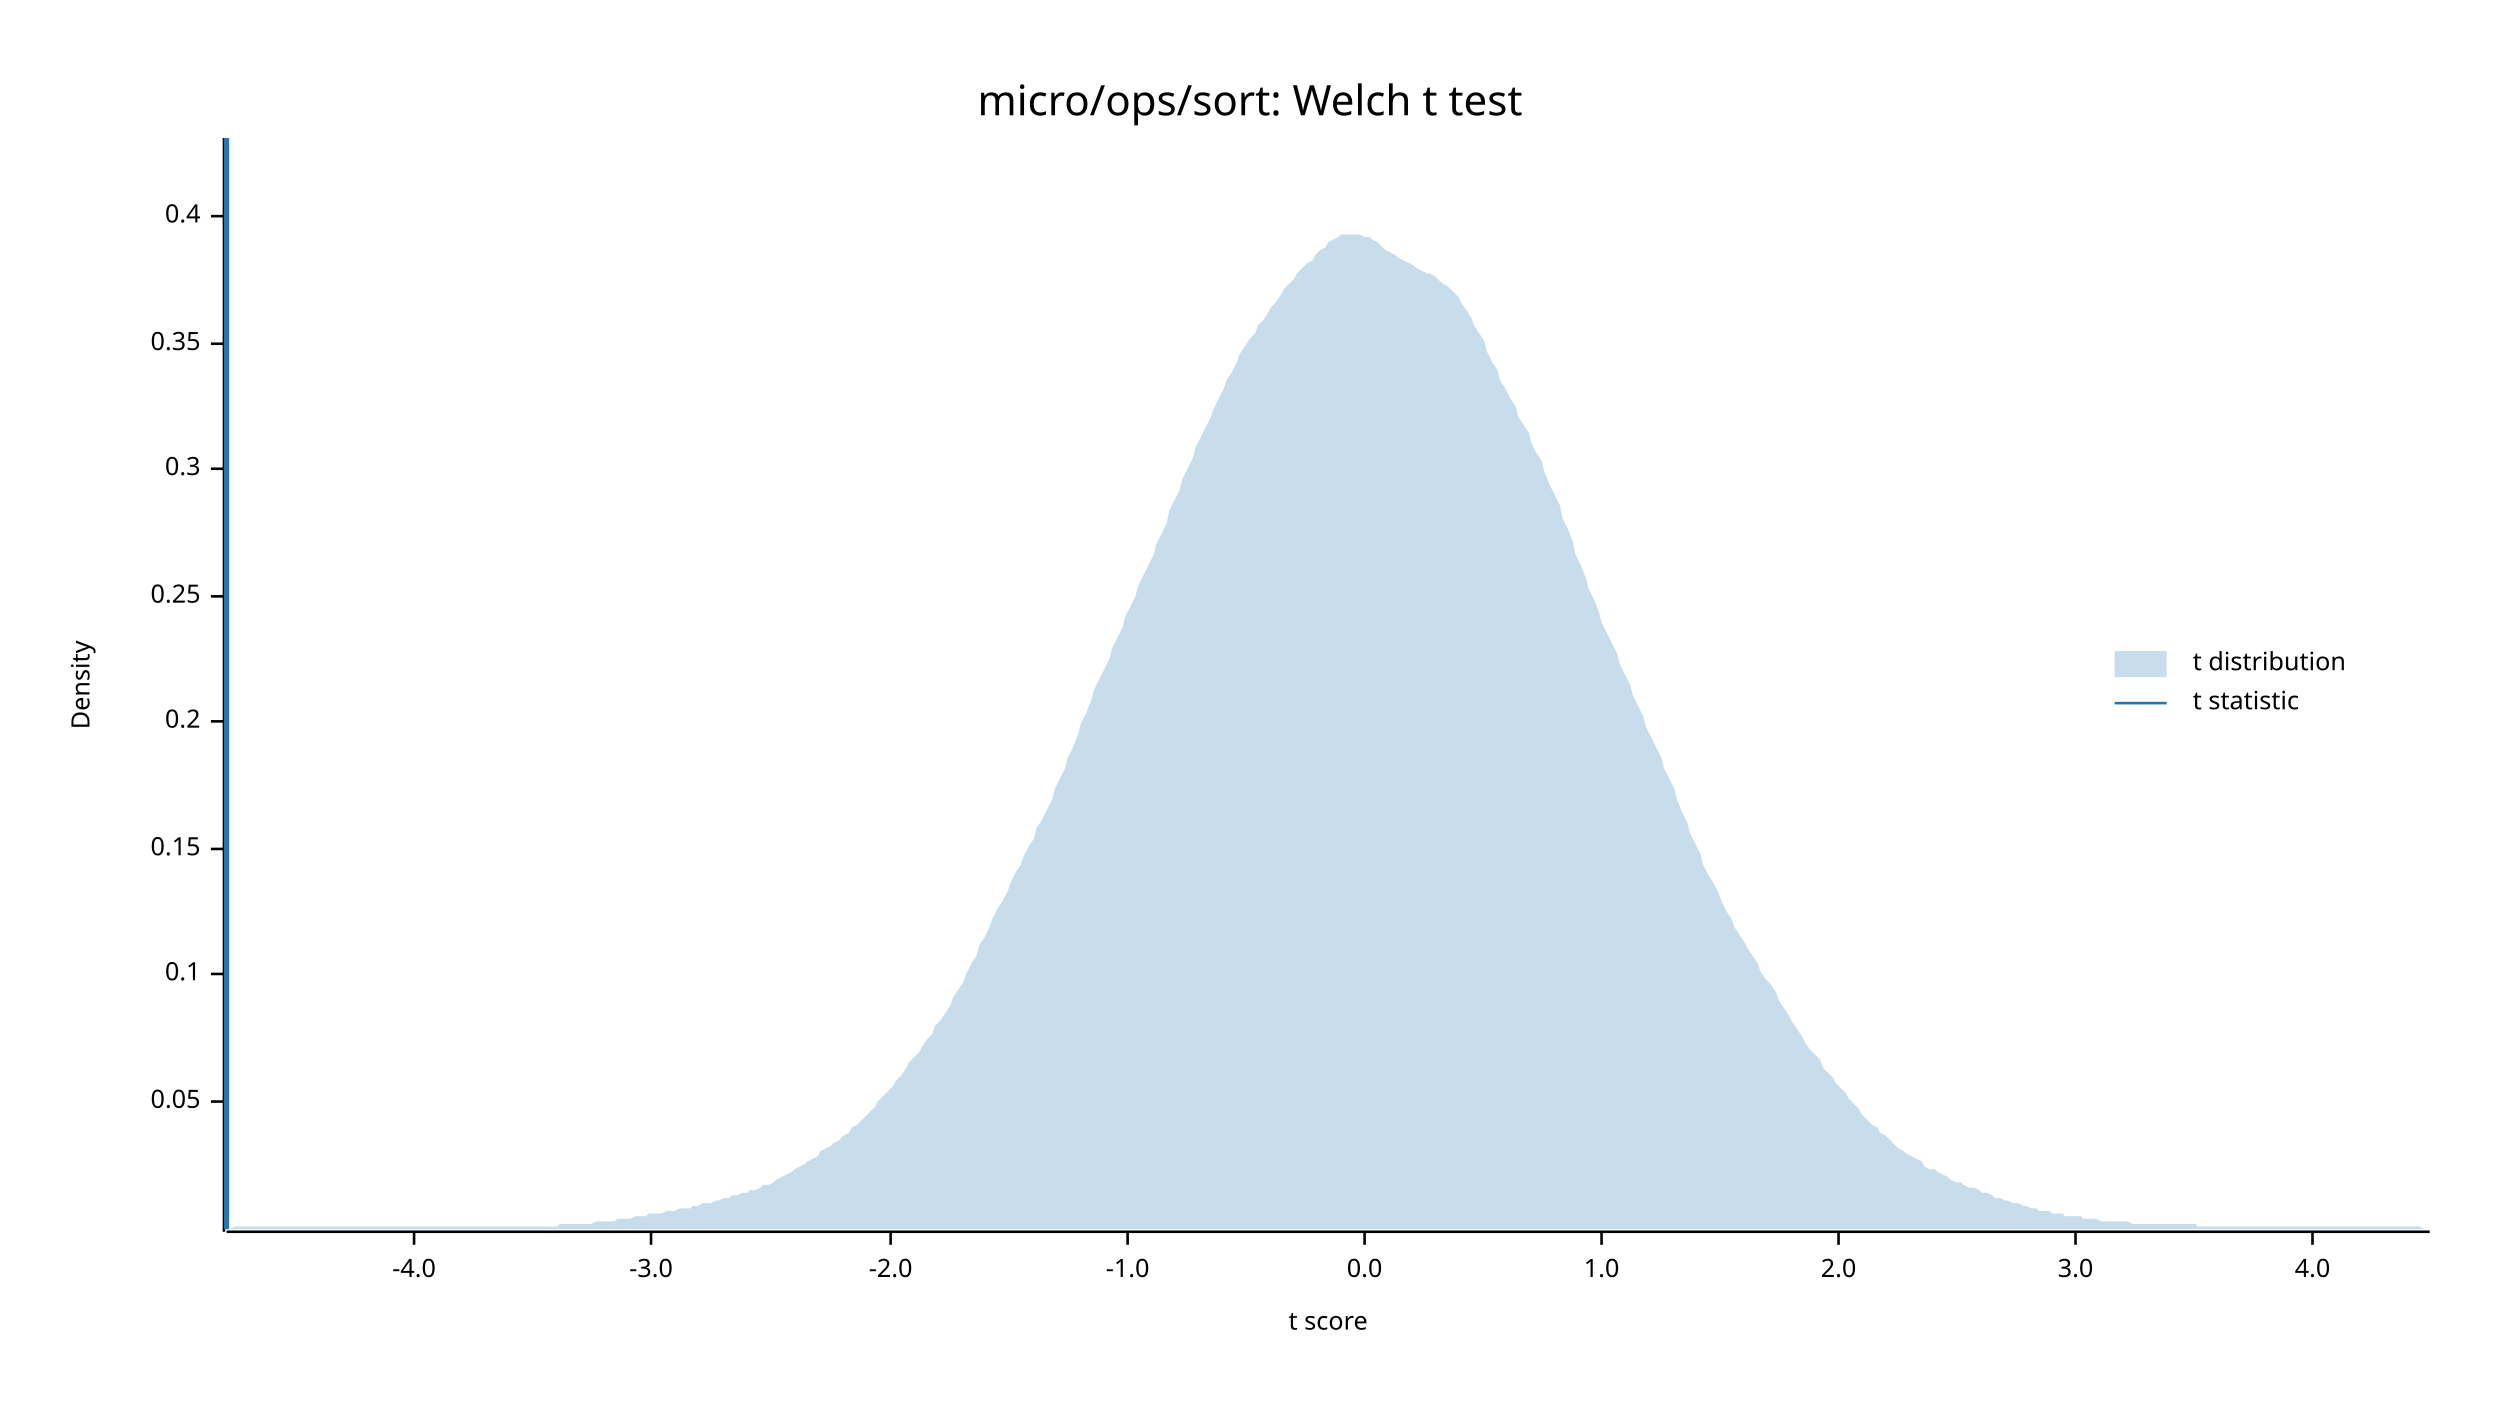
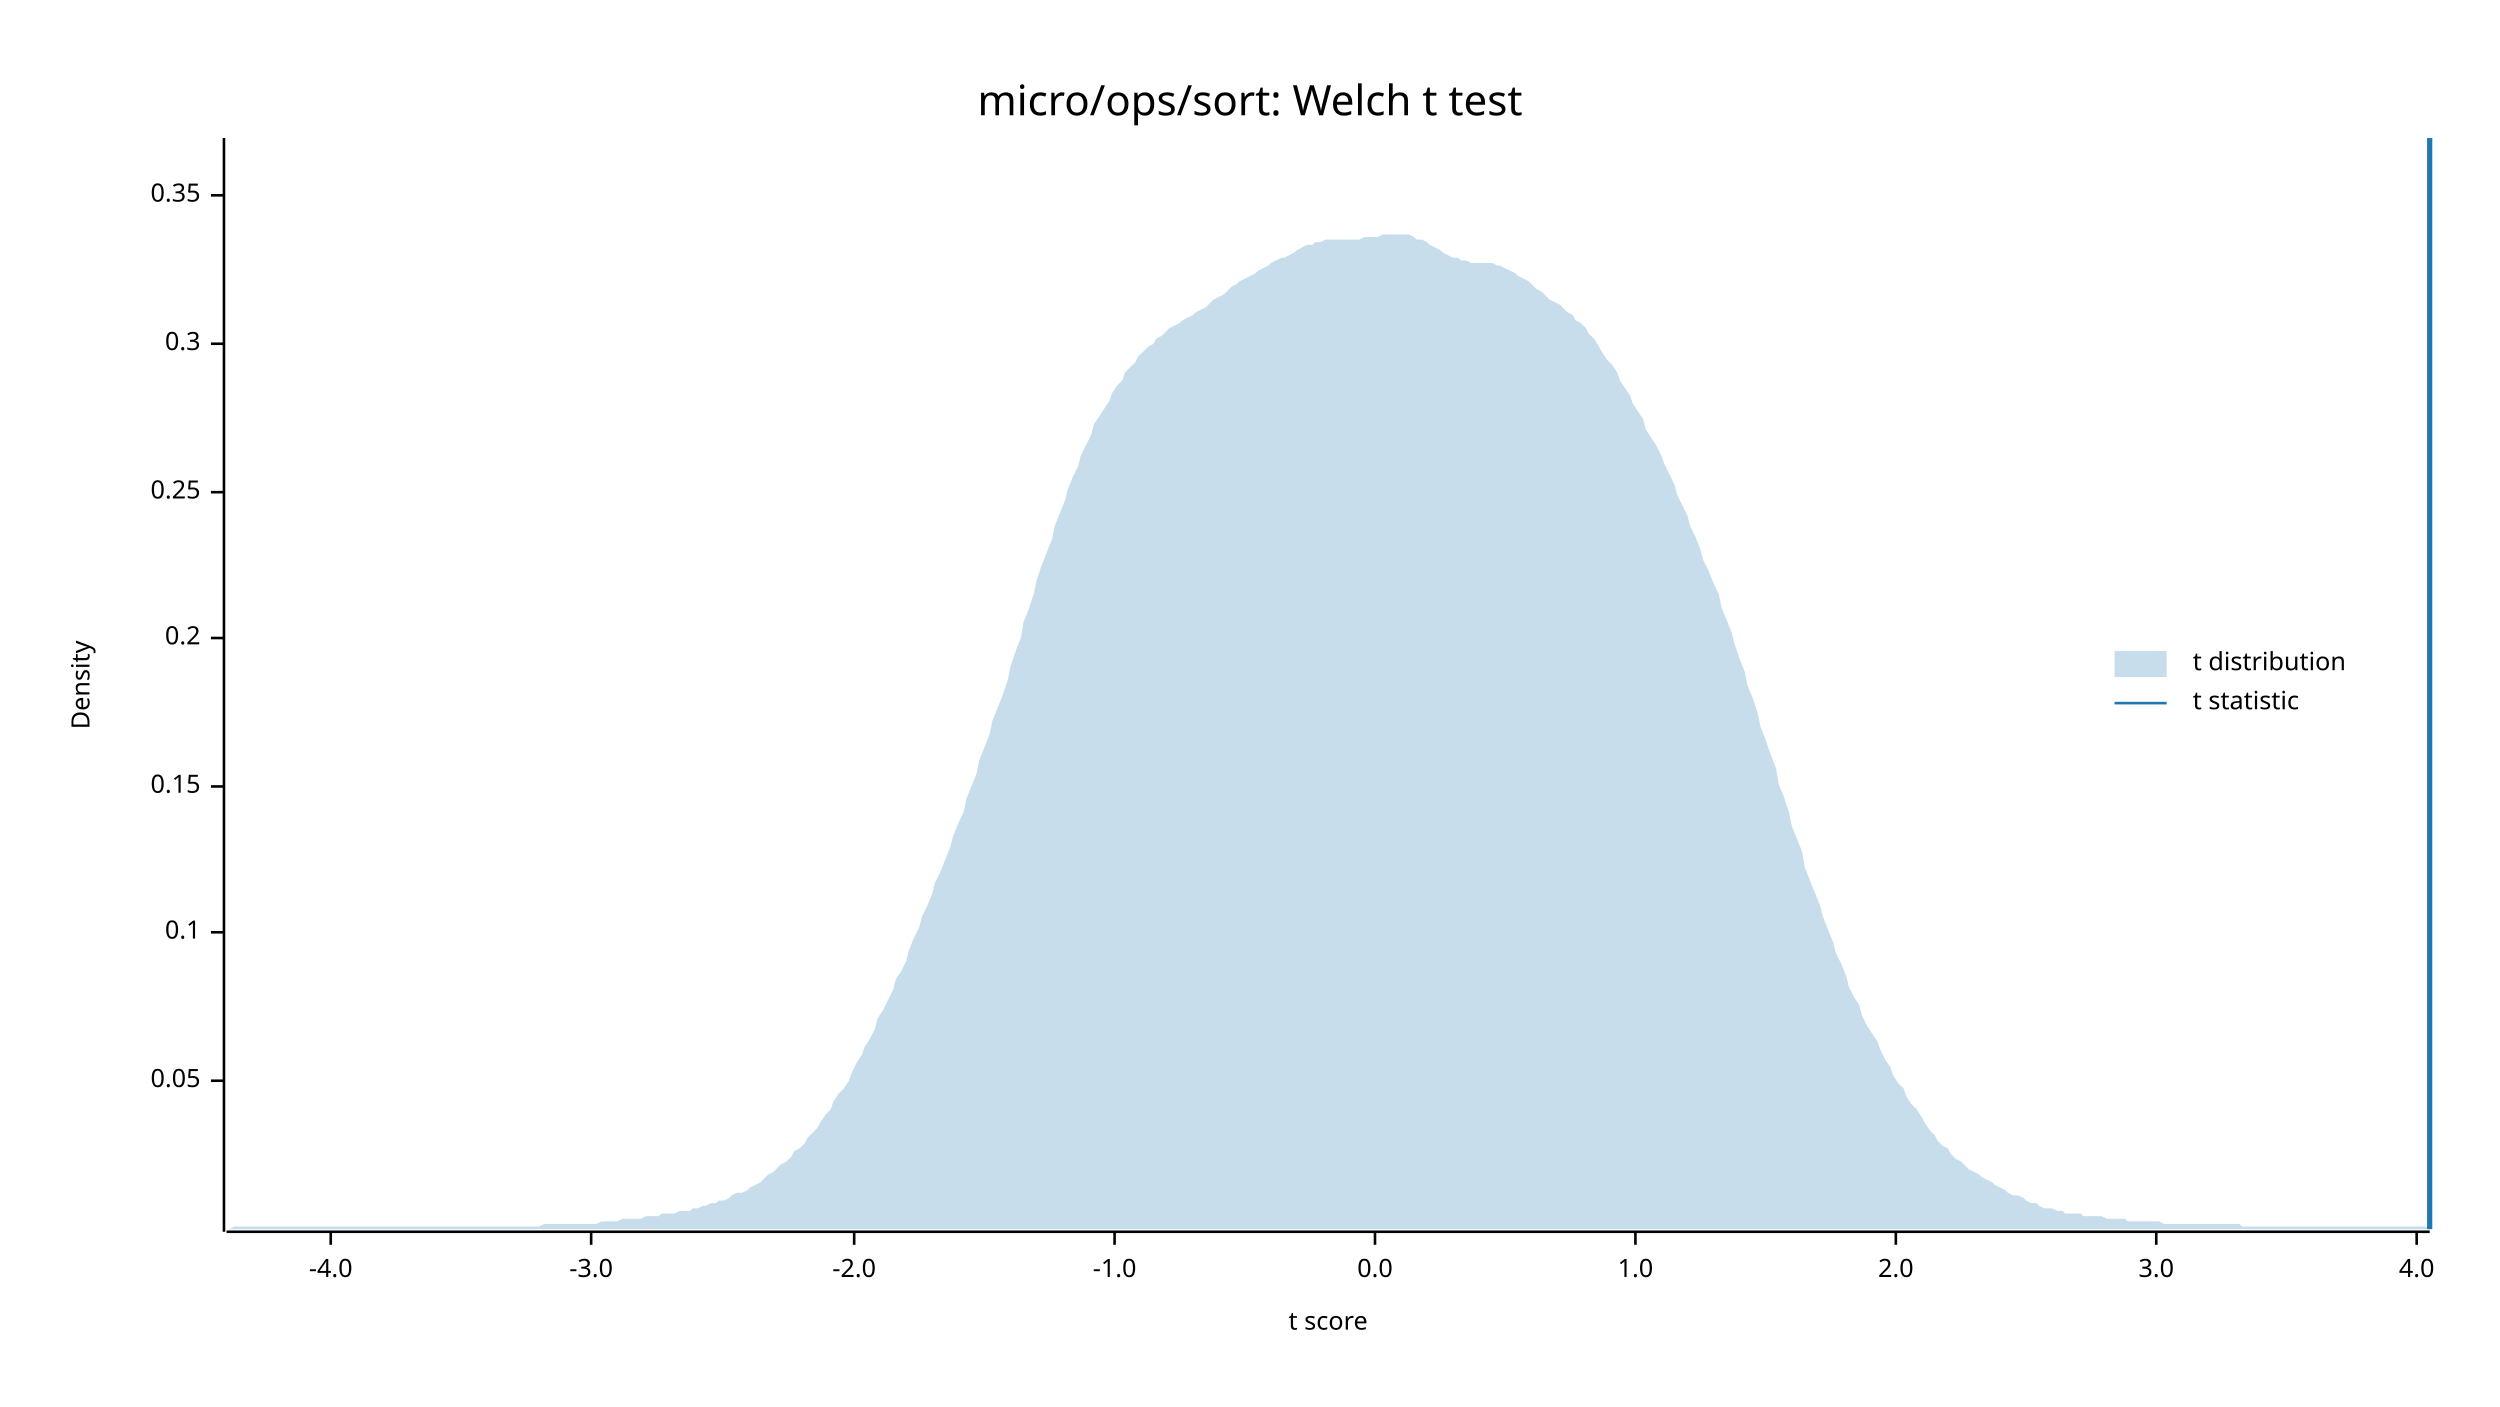
<svg xmlns="http://www.w3.org/2000/svg" width="960" height="540" viewBox="0 0 960 540">
  <text x="480" y="32" dy="0.76em" text-anchor="middle" font-family="sans-serif" font-size="16.129" opacity="1" fill="#000000">
micro/ops/sort: Welch t test
</text>
  <text x="27" y="263" dy="0.76em" text-anchor="middle" font-family="sans-serif" font-size="9.677" opacity="1" fill="#000000" transform="rotate(270, 27, 263)">
Density
</text>
  <text x="510" y="513" dy="-0.5ex" text-anchor="middle" font-family="sans-serif" font-size="9.677" opacity="1" fill="#000000">
t score
</text>
  <polyline fill="none" opacity="1" stroke="#000000" stroke-width="1" points="86,53 86,473 " />
-   <text x="77" y="423" dy="0.5ex" text-anchor="end" font-family="sans-serif" font-size="9.677" opacity="1" fill="#000000">
+   <text x="77" y="415" dy="0.5ex" text-anchor="end" font-family="sans-serif" font-size="9.677" opacity="1" fill="#000000">
0.05
</text>
-   <polyline fill="none" opacity="1" stroke="#000000" stroke-width="1" points="81,423 86,423 " />
-   <text x="77" y="374" dy="0.5ex" text-anchor="end" font-family="sans-serif" font-size="9.677" opacity="1" fill="#000000">
+   <polyline fill="none" opacity="1" stroke="#000000" stroke-width="1" points="81,415 86,415 " />
+   <text x="77" y="358" dy="0.5ex" text-anchor="end" font-family="sans-serif" font-size="9.677" opacity="1" fill="#000000">
0.1
</text>
-   <polyline fill="none" opacity="1" stroke="#000000" stroke-width="1" points="81,374 86,374 " />
-   <text x="77" y="326" dy="0.5ex" text-anchor="end" font-family="sans-serif" font-size="9.677" opacity="1" fill="#000000">
+   <polyline fill="none" opacity="1" stroke="#000000" stroke-width="1" points="81,358 86,358 " />
+   <text x="77" y="302" dy="0.5ex" text-anchor="end" font-family="sans-serif" font-size="9.677" opacity="1" fill="#000000">
0.15
</text>
-   <polyline fill="none" opacity="1" stroke="#000000" stroke-width="1" points="81,326 86,326 " />
-   <text x="77" y="277" dy="0.5ex" text-anchor="end" font-family="sans-serif" font-size="9.677" opacity="1" fill="#000000">
+   <polyline fill="none" opacity="1" stroke="#000000" stroke-width="1" points="81,302 86,302 " />
+   <text x="77" y="245" dy="0.5ex" text-anchor="end" font-family="sans-serif" font-size="9.677" opacity="1" fill="#000000">
0.2
</text>
-   <polyline fill="none" opacity="1" stroke="#000000" stroke-width="1" points="81,277 86,277 " />
-   <text x="77" y="229" dy="0.5ex" text-anchor="end" font-family="sans-serif" font-size="9.677" opacity="1" fill="#000000">
+   <polyline fill="none" opacity="1" stroke="#000000" stroke-width="1" points="81,245 86,245 " />
+   <text x="77" y="189" dy="0.5ex" text-anchor="end" font-family="sans-serif" font-size="9.677" opacity="1" fill="#000000">
0.25
</text>
-   <polyline fill="none" opacity="1" stroke="#000000" stroke-width="1" points="81,229 86,229 " />
-   <text x="77" y="180" dy="0.5ex" text-anchor="end" font-family="sans-serif" font-size="9.677" opacity="1" fill="#000000">
+   <polyline fill="none" opacity="1" stroke="#000000" stroke-width="1" points="81,189 86,189 " />
+   <text x="77" y="132" dy="0.5ex" text-anchor="end" font-family="sans-serif" font-size="9.677" opacity="1" fill="#000000">
0.3
</text>
-   <polyline fill="none" opacity="1" stroke="#000000" stroke-width="1" points="81,180 86,180 " />
-   <text x="77" y="132" dy="0.5ex" text-anchor="end" font-family="sans-serif" font-size="9.677" opacity="1" fill="#000000">
+   <polyline fill="none" opacity="1" stroke="#000000" stroke-width="1" points="81,132 86,132 " />
+   <text x="77" y="75" dy="0.5ex" text-anchor="end" font-family="sans-serif" font-size="9.677" opacity="1" fill="#000000">
0.35
</text>
-   <polyline fill="none" opacity="1" stroke="#000000" stroke-width="1" points="81,132 86,132 " />
-   <text x="77" y="83" dy="0.5ex" text-anchor="end" font-family="sans-serif" font-size="9.677" opacity="1" fill="#000000">
- 0.4
- </text>
-   <polyline fill="none" opacity="1" stroke="#000000" stroke-width="1" points="81,83 86,83 " />
+   <polyline fill="none" opacity="1" stroke="#000000" stroke-width="1" points="81,75 86,75 " />
  <polyline fill="none" opacity="1" stroke="#000000" stroke-width="1" points="87,473 933,473 " />
-   <text x="159" y="483" dy="0.76em" text-anchor="middle" font-family="sans-serif" font-size="9.677" opacity="1" fill="#000000">
+   <text x="127" y="483" dy="0.76em" text-anchor="middle" font-family="sans-serif" font-size="9.677" opacity="1" fill="#000000">
-4.0
</text>
-   <polyline fill="none" opacity="1" stroke="#000000" stroke-width="1" points="159,473 159,478 " />
-   <text x="250" y="483" dy="0.76em" text-anchor="middle" font-family="sans-serif" font-size="9.677" opacity="1" fill="#000000">
+   <polyline fill="none" opacity="1" stroke="#000000" stroke-width="1" points="127,473 127,478 " />
+   <text x="227" y="483" dy="0.76em" text-anchor="middle" font-family="sans-serif" font-size="9.677" opacity="1" fill="#000000">
-3.0
</text>
-   <polyline fill="none" opacity="1" stroke="#000000" stroke-width="1" points="250,473 250,478 " />
-   <text x="342" y="483" dy="0.76em" text-anchor="middle" font-family="sans-serif" font-size="9.677" opacity="1" fill="#000000">
+   <polyline fill="none" opacity="1" stroke="#000000" stroke-width="1" points="227,473 227,478 " />
+   <text x="328" y="483" dy="0.76em" text-anchor="middle" font-family="sans-serif" font-size="9.677" opacity="1" fill="#000000">
-2.0
</text>
-   <polyline fill="none" opacity="1" stroke="#000000" stroke-width="1" points="342,473 342,478 " />
-   <text x="433" y="483" dy="0.76em" text-anchor="middle" font-family="sans-serif" font-size="9.677" opacity="1" fill="#000000">
+   <polyline fill="none" opacity="1" stroke="#000000" stroke-width="1" points="328,473 328,478 " />
+   <text x="428" y="483" dy="0.76em" text-anchor="middle" font-family="sans-serif" font-size="9.677" opacity="1" fill="#000000">
-1.0
</text>
-   <polyline fill="none" opacity="1" stroke="#000000" stroke-width="1" points="433,473 433,478 " />
-   <text x="524" y="483" dy="0.76em" text-anchor="middle" font-family="sans-serif" font-size="9.677" opacity="1" fill="#000000">
+   <polyline fill="none" opacity="1" stroke="#000000" stroke-width="1" points="428,473 428,478 " />
+   <text x="528" y="483" dy="0.76em" text-anchor="middle" font-family="sans-serif" font-size="9.677" opacity="1" fill="#000000">
0.0
</text>
-   <polyline fill="none" opacity="1" stroke="#000000" stroke-width="1" points="524,473 524,478 " />
-   <text x="615" y="483" dy="0.76em" text-anchor="middle" font-family="sans-serif" font-size="9.677" opacity="1" fill="#000000">
+   <polyline fill="none" opacity="1" stroke="#000000" stroke-width="1" points="528,473 528,478 " />
+   <text x="628" y="483" dy="0.76em" text-anchor="middle" font-family="sans-serif" font-size="9.677" opacity="1" fill="#000000">
1.0
</text>
-   <polyline fill="none" opacity="1" stroke="#000000" stroke-width="1" points="615,473 615,478 " />
-   <text x="706" y="483" dy="0.76em" text-anchor="middle" font-family="sans-serif" font-size="9.677" opacity="1" fill="#000000">
+   <polyline fill="none" opacity="1" stroke="#000000" stroke-width="1" points="628,473 628,478 " />
+   <text x="728" y="483" dy="0.76em" text-anchor="middle" font-family="sans-serif" font-size="9.677" opacity="1" fill="#000000">
2.0
</text>
-   <polyline fill="none" opacity="1" stroke="#000000" stroke-width="1" points="706,473 706,478 " />
-   <text x="797" y="483" dy="0.76em" text-anchor="middle" font-family="sans-serif" font-size="9.677" opacity="1" fill="#000000">
+   <polyline fill="none" opacity="1" stroke="#000000" stroke-width="1" points="728,473 728,478 " />
+   <text x="828" y="483" dy="0.76em" text-anchor="middle" font-family="sans-serif" font-size="9.677" opacity="1" fill="#000000">
3.0
</text>
-   <polyline fill="none" opacity="1" stroke="#000000" stroke-width="1" points="797,473 797,478 " />
-   <text x="888" y="483" dy="0.76em" text-anchor="middle" font-family="sans-serif" font-size="9.677" opacity="1" fill="#000000">
+   <polyline fill="none" opacity="1" stroke="#000000" stroke-width="1" points="828,473 828,478 " />
+   <text x="928" y="483" dy="0.76em" text-anchor="middle" font-family="sans-serif" font-size="9.677" opacity="1" fill="#000000">
4.0
</text>
-   <polyline fill="none" opacity="1" stroke="#000000" stroke-width="1" points="888,473 888,478 " />
-   <polygon opacity="0.25" fill="#1F78B4" points="87,472 88,472 90,471 92,471 93,471 95,471 97,471 98,471 100,471 102,471 103,471 105,471 107,471 109,471 110,471 112,471 114,471 115,471 117,471 119,471 120,471 122,471 124,471 125,471 127,471 129,471 131,471 132,471 134,471 136,471 137,471 139,471 141,471 142,471 144,471 146,471 148,471 149,471 151,471 153,471 154,471 156,471 158,471 159,471 161,471 163,471 164,471 166,471 168,471 170,471 171,471 173,471 175,471 176,471 178,471 180,471 181,471 183,471 185,471 187,471 188,471 190,471 192,471 193,471 195,471 197,471 198,471 200,471 202,471 203,471 205,471 207,471 209,471 210,471 212,471 214,471 215,470 217,470 219,470 220,470 222,470 224,470 226,470 227,470 229,469 231,469 232,469 234,469 236,469 237,468 239,468 241,468 242,468 244,467 246,467 248,467 249,466 251,466 253,466 254,466 256,465 258,465 259,465 261,464 263,464 265,464 266,463 268,463 270,462 271,462 273,462 275,461 276,461 278,460 280,460 281,459 283,459 285,458 287,458 288,457 290,457 292,456 293,455 295,455 297,454 298,453 300,452 302,451 304,450 305,449 307,448 309,447 310,446 312,445 314,444 315,442 317,441 319,440 320,439 322,438 324,436 326,435 327,433 329,432 331,430 332,429 334,427 336,425 337,423 339,421 341,419 343,417 344,415 346,413 348,410 349,408 351,406 353,404 354,402 356,399 358,397 359,394 361,392 363,389 365,386 366,383 368,380 370,377 371,374 373,370 375,367 376,363 378,360 380,356 381,353 383,349 385,346 387,342 388,339 390,335 392,332 393,329 395,325 397,322 398,318 400,315 402,311 404,307 405,303 407,299 409,295 410,291 412,287 414,282 415,278 417,274 419,269 420,265 422,261 424,257 426,253 427,249 429,245 431,241 432,237 434,233 436,229 437,225 439,221 441,217 443,213 444,209 446,205 448,201 449,196 451,192 453,188 454,184 456,180 458,176 459,172 461,168 463,164 465,160 466,157 468,153 470,149 471,146 473,143 475,139 476,136 478,133 480,130 482,128 483,125 485,123 487,120 488,118 490,116 492,113 493,111 495,109 497,107 498,105 500,103 502,101 504,100 505,98 507,96 509,95 510,93 512,92 514,91 515,90 517,90 519,90 521,90 522,90 524,91 526,91 527,92 529,93 531,95 532,96 534,97 536,98 537,99 539,100 541,101 543,102 544,103 546,104 548,105 549,105 551,106 553,108 554,109 556,110 558,112 560,114 561,116 563,119 565,122 566,125 568,128 570,131 571,135 573,139 575,142 576,146 578,149 580,153 582,156 583,160 585,163 587,166 588,170 590,174 592,177 593,181 595,186 597,190 599,194 600,199 602,203 604,208 605,213 607,217 609,222 610,226 612,230 614,235 615,239 617,243 619,247 621,251 622,255 624,259 626,263 627,267 629,271 631,275 632,279 634,283 636,287 638,291 639,295 641,299 643,303 644,307 646,312 648,316 649,320 651,324 653,328 654,332 656,336 658,339 660,343 661,346 663,350 665,353 666,356 668,359 670,362 671,364 673,367 675,370 676,373 678,376 680,378 682,381 683,384 685,387 687,390 688,392 690,395 692,398 693,400 695,403 697,405 699,407 700,410 702,412 704,414 705,416 707,418 709,420 710,422 712,424 714,426 715,428 717,430 719,432 721,433 722,435 724,436 726,438 727,439 729,441 731,442 732,443 734,444 736,445 738,446 739,448 741,449 743,449 744,450 746,451 748,452 749,453 751,454 753,454 754,455 756,456 758,456 760,457 761,458 763,458 765,459 766,460 768,460 770,461 771,461 773,462 775,462 777,463 778,463 780,464 782,464 783,465 785,465 787,465 788,466 790,466 792,466 793,467 795,467 797,467 799,467 800,468 802,468 804,468 805,468 807,469 809,469 810,469 812,469 814,469 816,469 817,469 819,470 821,470 822,470 824,470 826,470 827,470 829,470 831,470 832,470 834,470 836,470 838,470 839,470 841,470 843,470 844,471 846,471 848,471 849,471 851,471 853,471 855,471 856,471 858,471 860,471 861,471 863,471 865,471 866,471 868,471 870,471 871,471 873,471 875,471 877,471 878,471 880,471 882,471 883,471 885,471 887,471 888,471 890,471 892,471 894,471 895,471 897,471 899,471 900,471 902,471 904,471 905,471 907,471 909,471 910,471 912,471 914,471 916,471 917,471 919,471 921,471 922,471 924,471 926,471 927,471 929,471 931,472 933,472 933,472 87,472 " />
-   <polyline fill="none" opacity="1" stroke="#1F78B4" stroke-width="2" points="87,472 87,53 " />
+   <polyline fill="none" opacity="1" stroke="#000000" stroke-width="1" points="928,473 928,478 " />
+   <polygon opacity="0.25" fill="#1F78B4" points="87,472 88,472 90,471 92,471 93,471 95,471 97,471 98,471 100,471 102,471 103,471 105,471 107,471 109,471 110,471 112,471 114,471 115,471 117,471 119,471 120,471 122,471 124,471 125,471 127,471 129,471 131,471 132,471 134,471 136,471 137,471 139,471 141,471 142,471 144,471 146,471 148,471 149,471 151,471 153,471 154,471 156,471 158,471 159,471 161,471 163,471 164,471 166,471 168,471 170,471 171,471 173,471 175,471 176,471 178,471 180,471 181,471 183,471 185,471 187,471 188,471 190,471 192,471 193,471 195,471 197,471 198,471 200,471 202,471 203,471 205,471 207,471 209,470 210,470 212,470 214,470 215,470 217,470 219,470 220,470 222,470 224,470 226,470 227,470 229,470 231,469 232,469 234,469 236,469 237,469 239,468 241,468 242,468 244,468 246,468 248,467 249,467 251,467 253,467 254,466 256,466 258,466 259,466 261,465 263,465 265,465 266,464 268,464 270,463 271,463 273,462 275,462 276,461 278,461 280,460 281,459 283,458 285,458 287,457 288,456 290,455 292,454 293,453 295,451 297,450 298,449 300,447 302,446 304,444 305,442 307,441 309,439 310,437 312,435 314,433 315,431 317,428 319,426 320,423 322,420 324,418 326,415 327,412 329,408 331,405 332,402 334,399 336,395 337,391 339,388 341,384 343,380 344,376 346,373 348,369 349,365 351,360 353,356 354,352 356,348 358,343 359,339 361,335 363,330 365,325 366,321 368,316 370,312 371,307 373,302 375,297 376,292 378,287 380,282 381,277 383,272 385,267 387,261 388,256 390,250 392,245 393,239 395,234 397,228 398,223 400,217 402,212 404,207 405,202 407,197 409,192 410,188 412,183 414,179 415,175 417,171 419,167 420,163 422,160 424,157 426,154 427,151 429,148 431,146 432,143 434,141 436,139 437,137 439,135 441,133 443,132 444,130 446,129 448,127 449,126 451,125 453,124 454,123 456,122 458,121 459,120 461,119 463,118 465,116 466,115 468,114 470,113 471,112 473,110 475,109 476,108 478,107 480,106 482,105 483,104 485,103 487,102 488,101 490,100 492,99 493,99 495,98 497,97 498,96 500,95 502,94 504,94 505,93 507,93 509,92 510,92 512,92 514,92 515,92 517,92 519,92 521,92 522,92 524,91 526,91 527,91 529,91 531,90 532,90 534,90 536,90 537,90 539,90 541,90 543,91 544,92 546,92 548,93 549,94 551,95 553,96 554,97 556,98 558,99 560,99 561,100 563,100 565,101 566,101 568,101 570,101 571,101 573,101 575,102 576,102 578,103 580,104 582,105 583,106 585,107 587,108 588,109 590,111 592,112 593,113 595,115 597,116 599,117 600,118 602,120 604,121 605,123 607,124 609,126 610,128 612,130 614,133 615,135 617,138 619,140 621,143 622,146 624,149 626,152 627,155 629,158 631,161 632,165 634,168 636,171 638,175 639,178 641,182 643,186 644,190 646,194 648,198 649,202 651,206 653,211 654,215 656,219 658,224 660,228 661,233 663,238 665,243 666,247 668,253 670,258 671,263 673,268 675,274 676,279 678,284 680,290 682,295 683,301 685,306 687,312 688,317 690,322 692,327 693,333 695,338 697,343 699,348 700,352 702,357 704,362 705,366 707,370 709,375 710,379 712,383 714,386 715,390 717,394 719,397 721,400 722,403 724,407 726,410 727,413 729,416 731,418 732,421 734,424 736,426 738,429 739,431 741,434 743,436 744,438 746,440 748,441 749,443 751,445 753,446 754,447 756,449 758,450 760,451 761,452 763,453 765,454 766,455 768,456 770,457 771,458 773,459 775,459 777,460 778,461 780,462 782,462 783,463 785,464 787,464 788,464 790,465 792,465 793,466 795,466 797,466 799,466 800,467 802,467 804,467 805,467 807,467 809,468 810,468 812,468 814,468 816,468 817,469 819,469 821,469 822,469 824,469 826,469 827,469 829,469 831,470 832,470 834,470 836,470 838,470 839,470 841,470 843,470 844,470 846,470 848,470 849,470 851,470 853,470 855,470 856,470 858,470 860,470 861,471 863,471 865,471 866,471 868,471 870,471 871,471 873,471 875,471 877,471 878,471 880,471 882,471 883,471 885,471 887,471 888,471 890,471 892,471 894,471 895,471 897,471 899,471 900,471 902,471 904,471 905,471 907,471 909,471 910,471 912,471 914,471 916,471 917,471 919,471 921,471 922,471 924,471 926,471 927,471 929,471 931,471 933,471 933,472 87,472 " />
+   <polyline fill="none" opacity="1" stroke="#1F78B4" stroke-width="2" points="933,472 933,53 " />
  <text x="842" y="250" dy="0.76em" text-anchor="start" font-family="sans-serif" font-size="9.677" opacity="1" fill="#000000">
t distribution
</text>
  <text x="842" y="265" dy="0.76em" text-anchor="start" font-family="sans-serif" font-size="9.677" opacity="1" fill="#000000">
t statistic
</text>
  <rect x="812" y="250" width="20" height="10" opacity="0.25" fill="#1F78B4" stroke="none" />
  <polyline fill="none" opacity="1" stroke="#1F78B4" stroke-width="1" points="812,270 832,270 " />
</svg>
